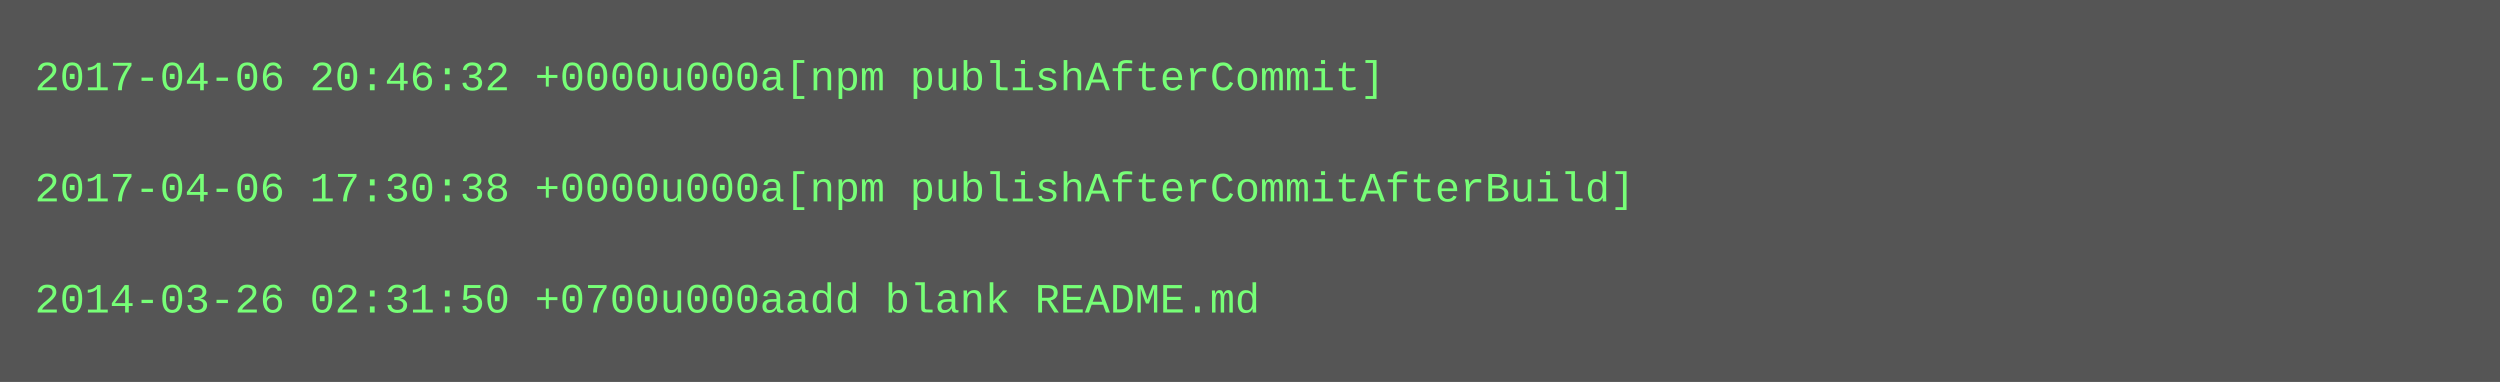
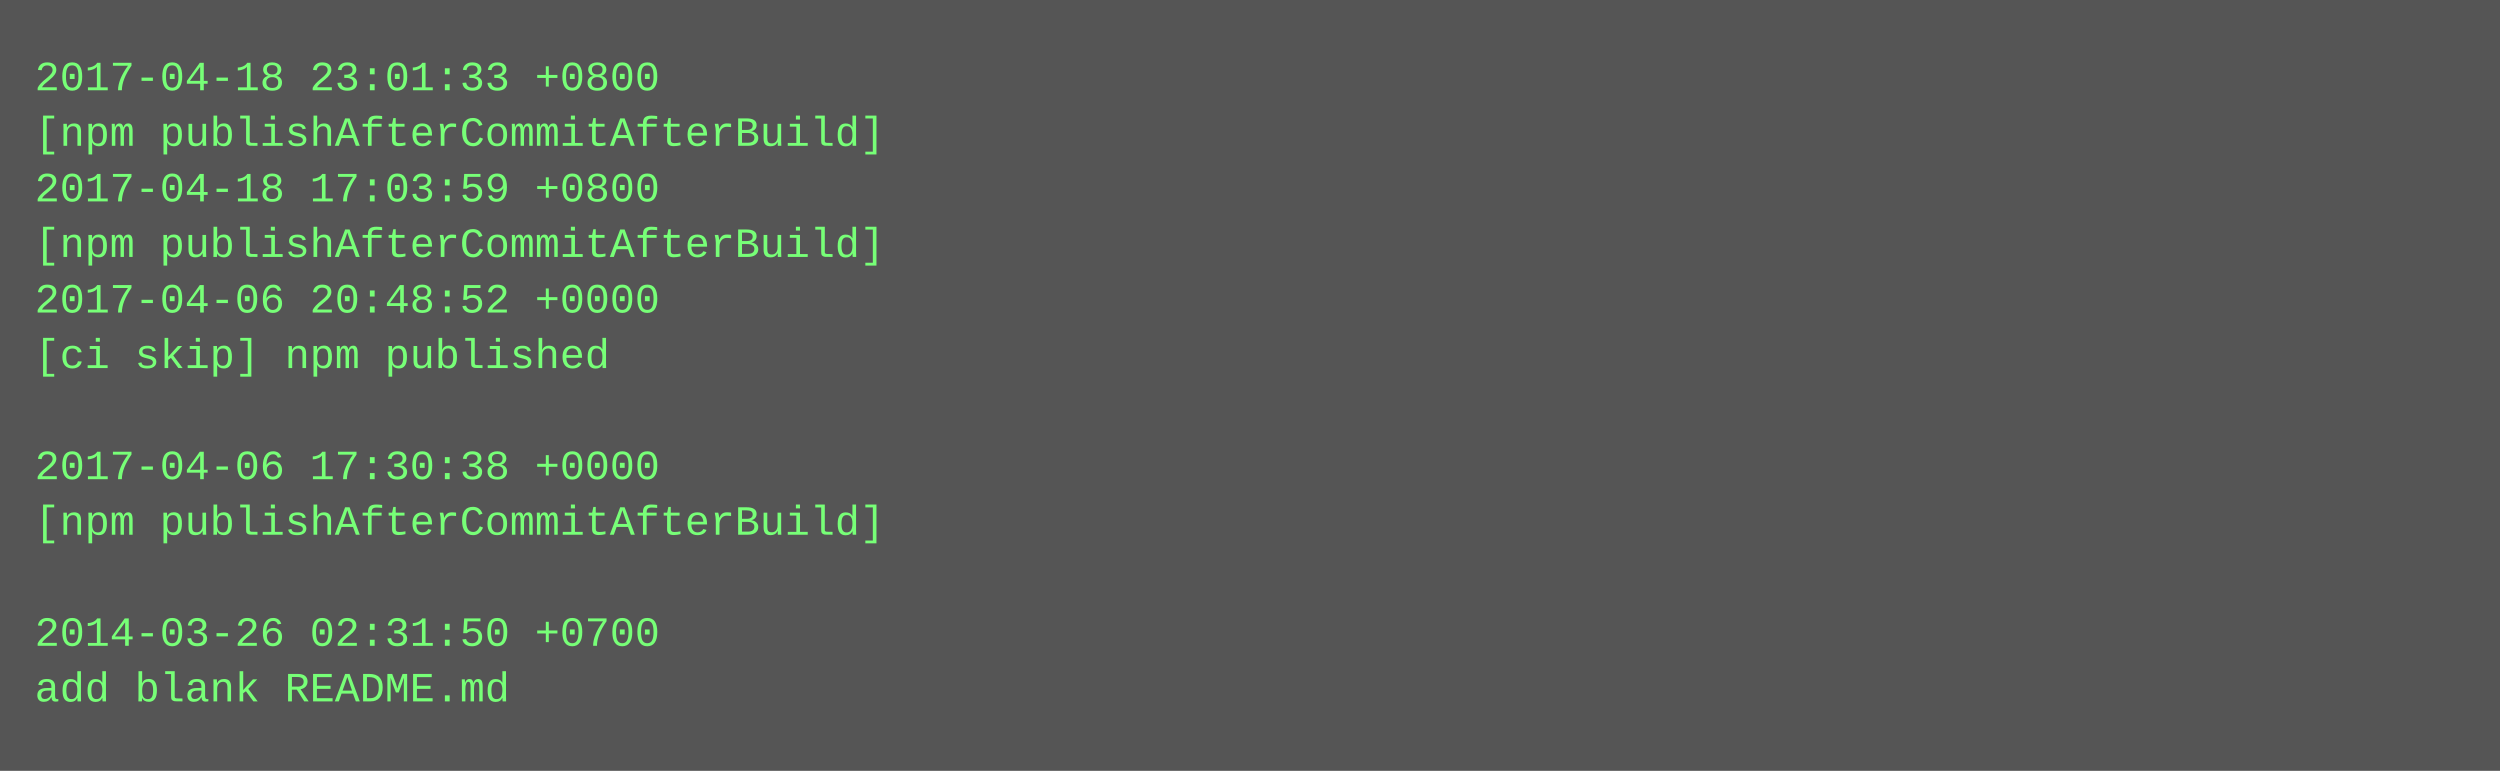
- <svg xmlns="http://www.w3.org/2000/svg" height="110" width="720">
-   <rect height="110" fill="#555" width="720" />
+ <svg xmlns="http://www.w3.org/2000/svg" height="222" width="720">
+   <rect height="222" fill="#555" width="720" />
  <text fill="#7f7" font-family="Courier New" font-size="12" xml:space="preserve">
-     <tspan x="10" y="26">2017-04-06 20:46:32 +0000u000a[npm publishAfterCommit]</tspan>
-     <tspan x="10" y="42" />
-     <tspan x="10" y="58">2017-04-06 17:30:38 +0000u000a[npm publishAfterCommitAfterBuild]</tspan>
-     <tspan x="10" y="74" />
-     <tspan x="10" y="90">2014-03-26 02:31:50 +0700u000aadd blank README.md</tspan>
+     <tspan x="10" y="26">2017-04-18 23:01:33 +0800</tspan>
+     <tspan x="10" y="42">[npm publishAfterCommitAfterBuild]</tspan>
+     <tspan x="10" y="58">2017-04-18 17:03:59 +0800</tspan>
+     <tspan x="10" y="74">[npm publishAfterCommitAfterBuild]</tspan>
+     <tspan x="10" y="90">2017-04-06 20:48:52 +0000</tspan>
+     <tspan x="10" y="106">[ci skip] npm published</tspan>
+     <tspan x="10" y="122" />
+     <tspan x="10" y="138">2017-04-06 17:30:38 +0000</tspan>
+     <tspan x="10" y="154">[npm publishAfterCommitAfterBuild]</tspan>
+     <tspan x="10" y="170" />
+     <tspan x="10" y="186">2014-03-26 02:31:50 +0700</tspan>
+     <tspan x="10" y="202">add blank README.md</tspan>
  </text>
</svg>
